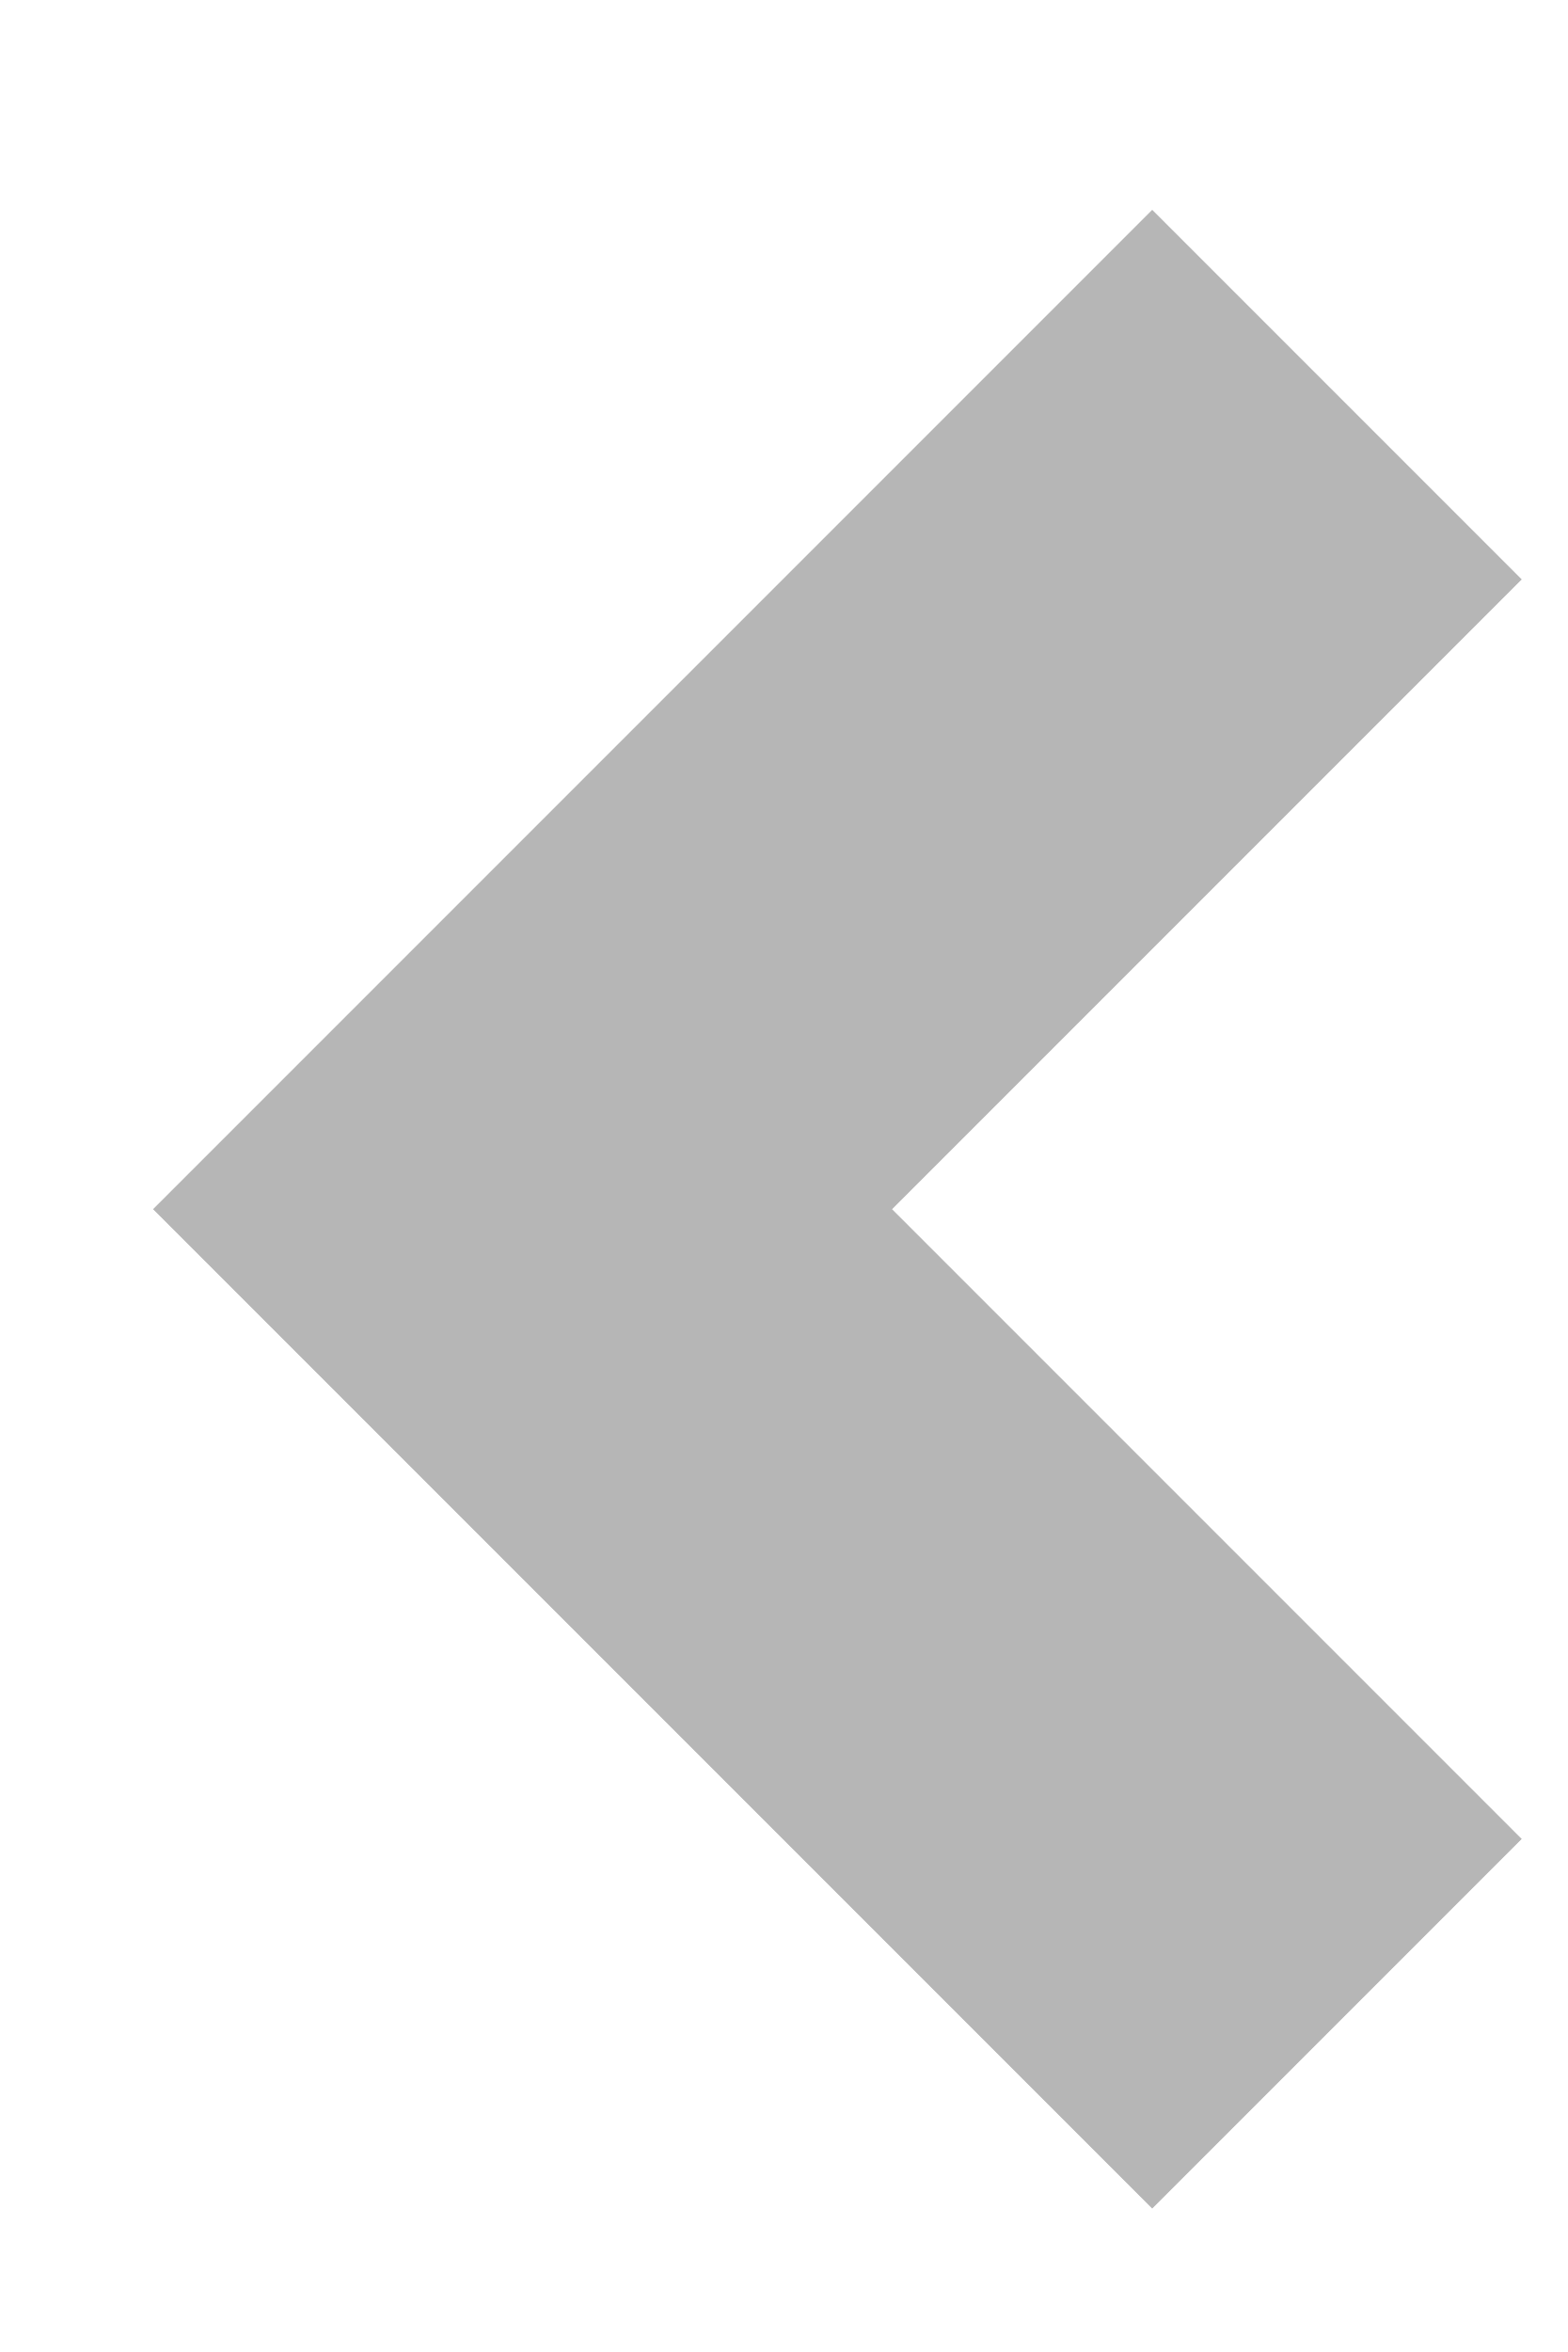
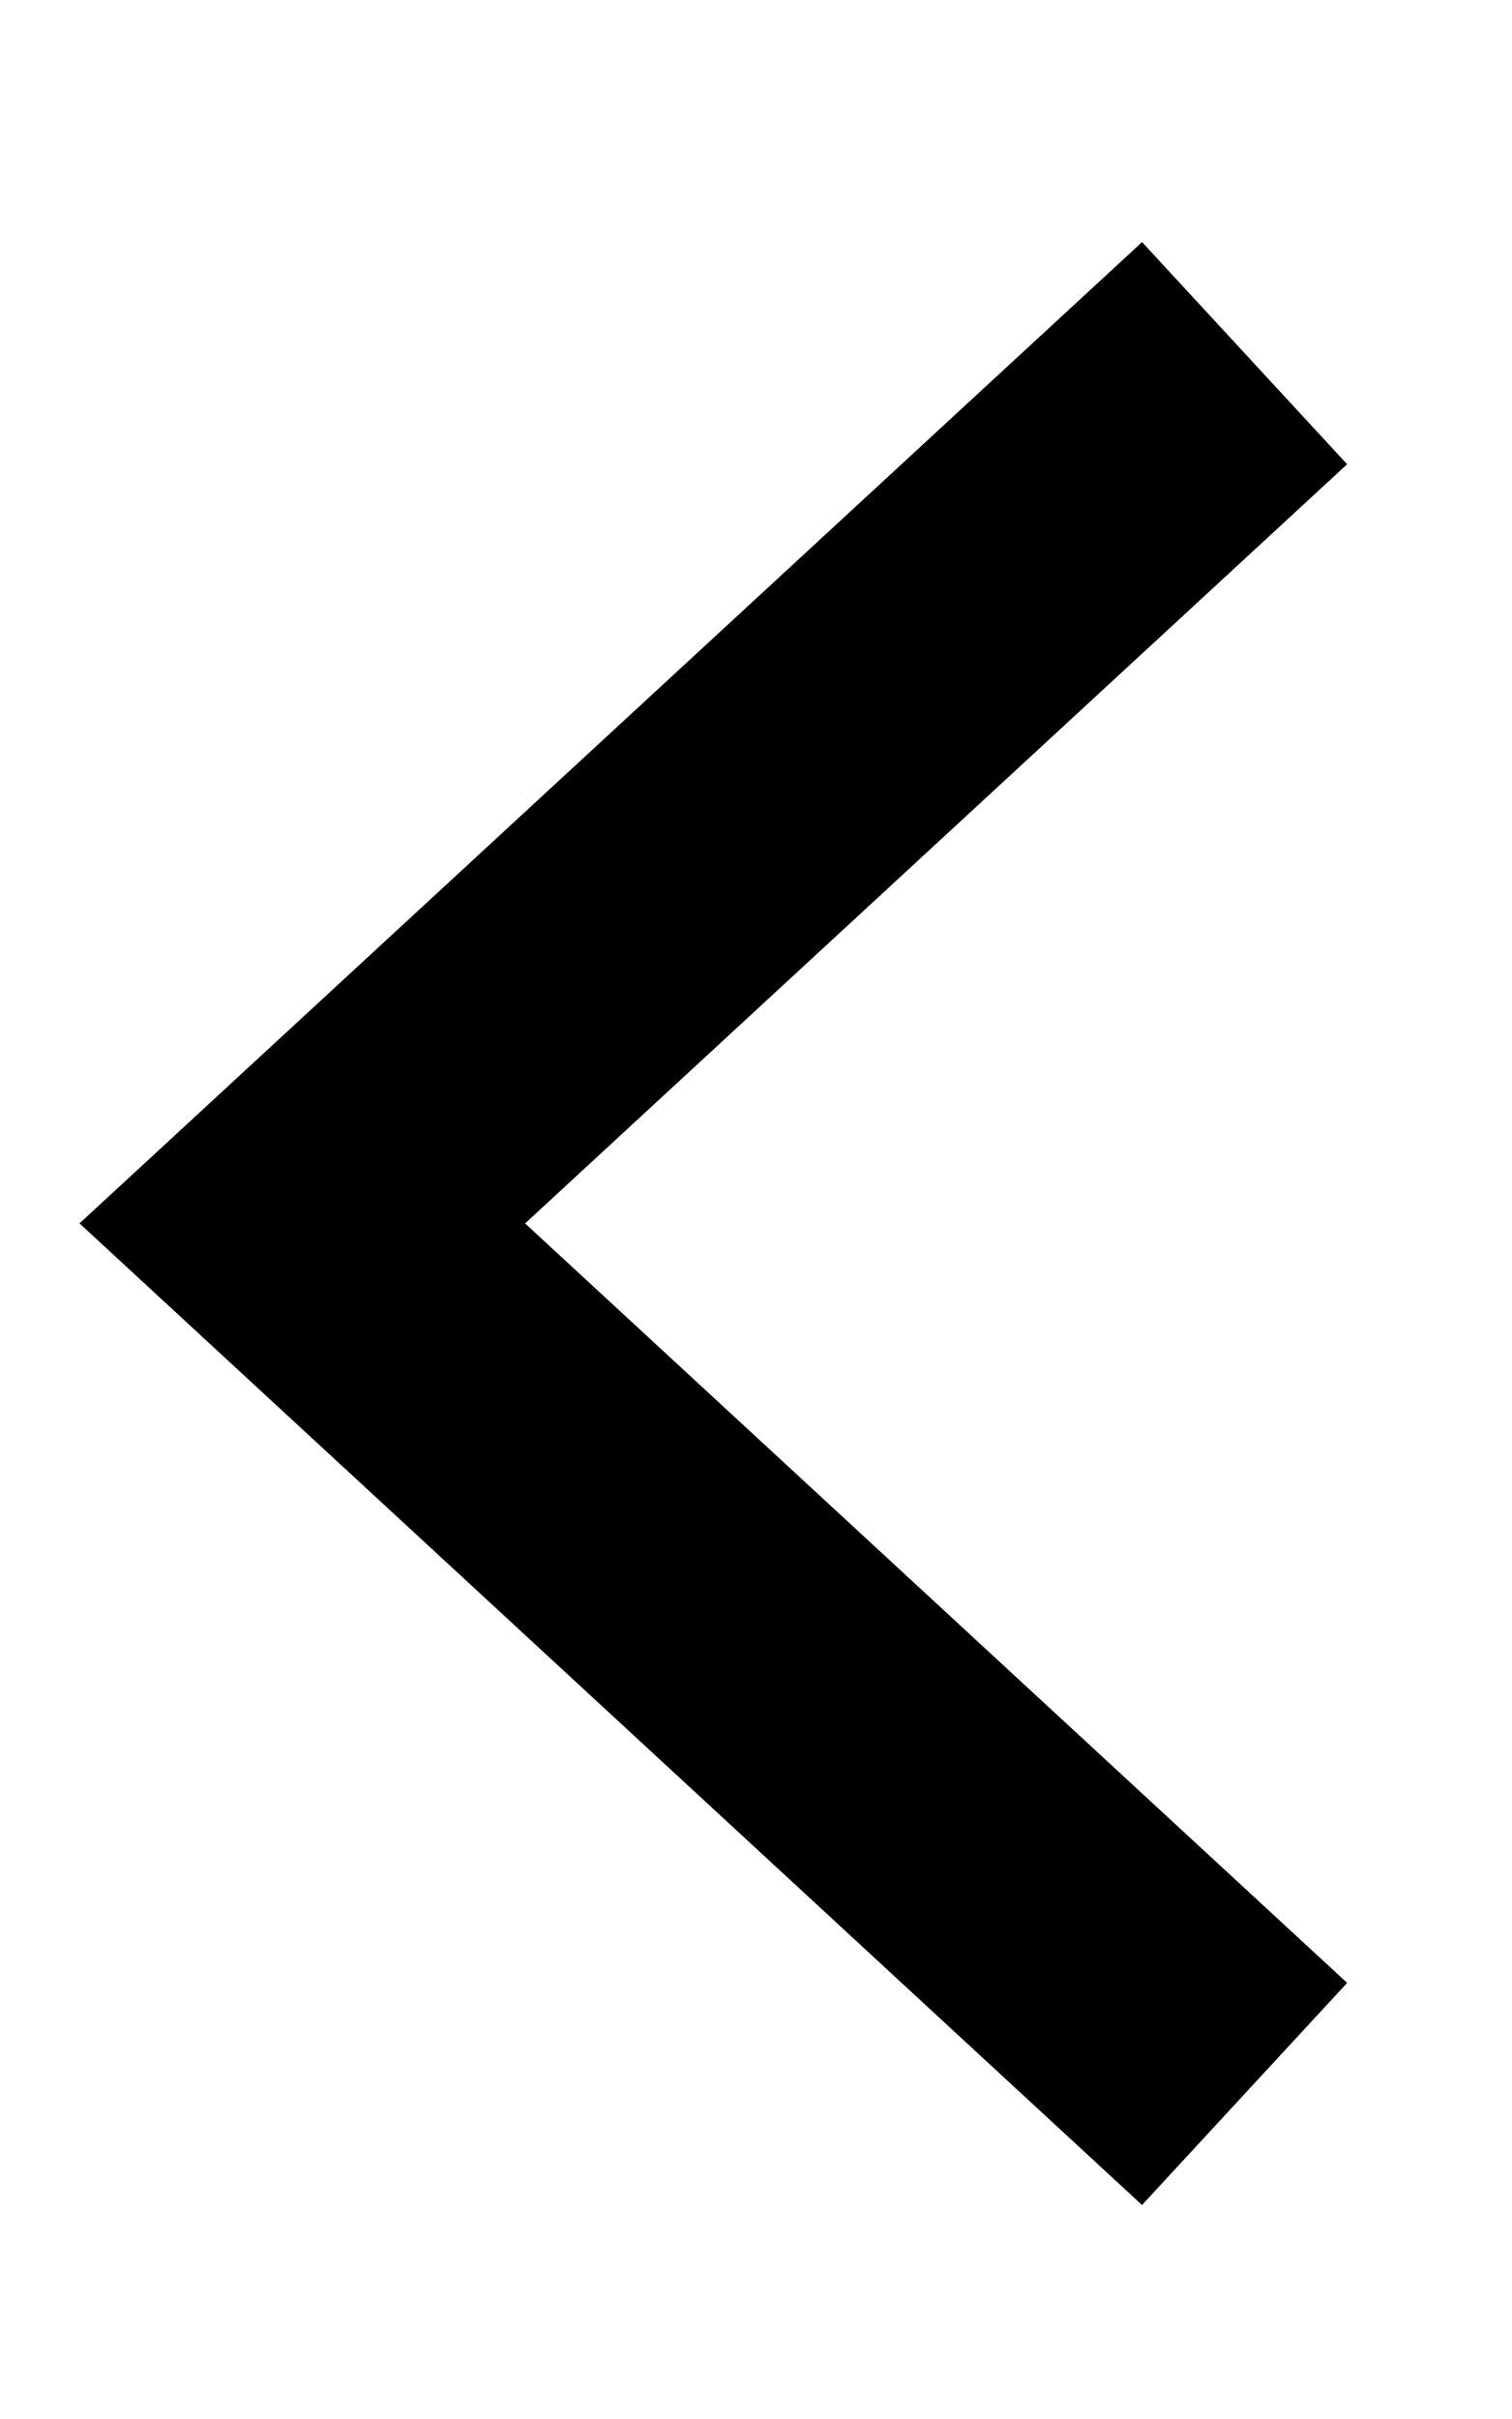
- <svg xmlns="http://www.w3.org/2000/svg" width="6" height="9" viewBox="0 0 6 9" fill="none">
-   <path opacity="0.4" d="M5.117 1.51L2 4.627L5.117 7.744" stroke="#494949" stroke-width="2" />
+ <svg xmlns="http://www.w3.org/2000/svg" width="5" height="8" viewBox="0 0 5 8" fill="none">
+   <path d="M4.117 1.168L1 4.046L4.117 6.925" stroke="black" />
</svg>
